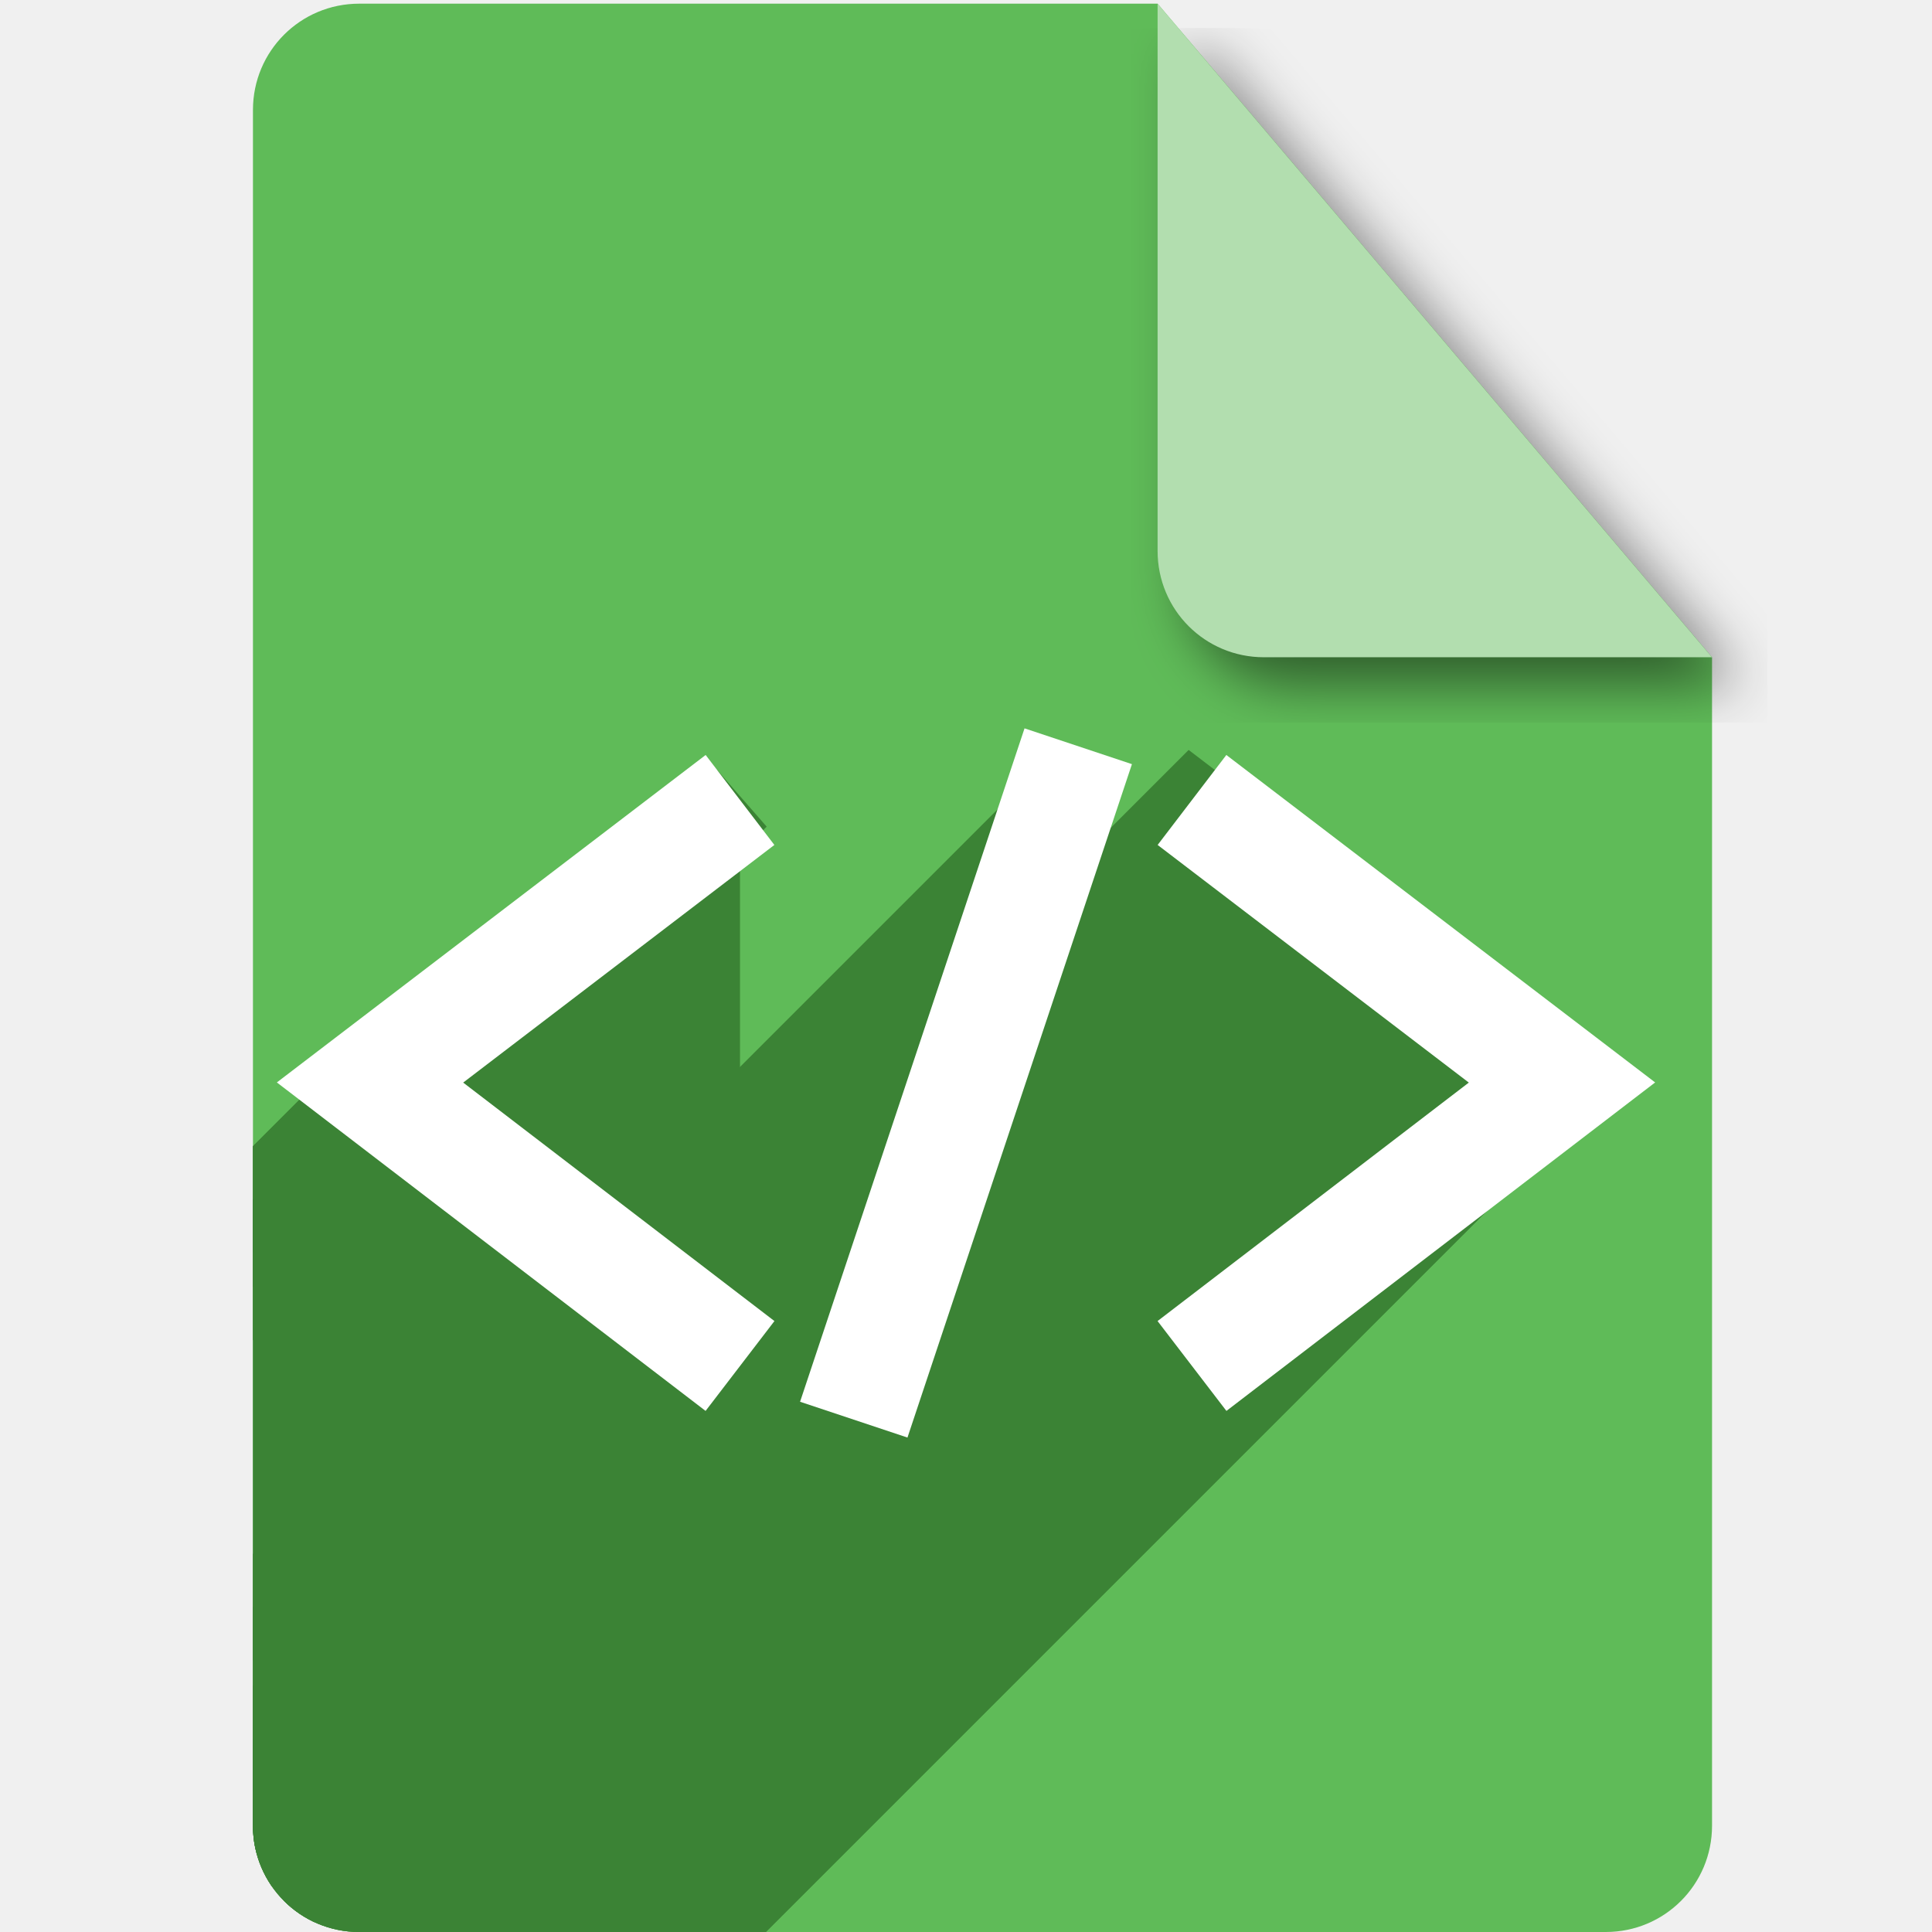
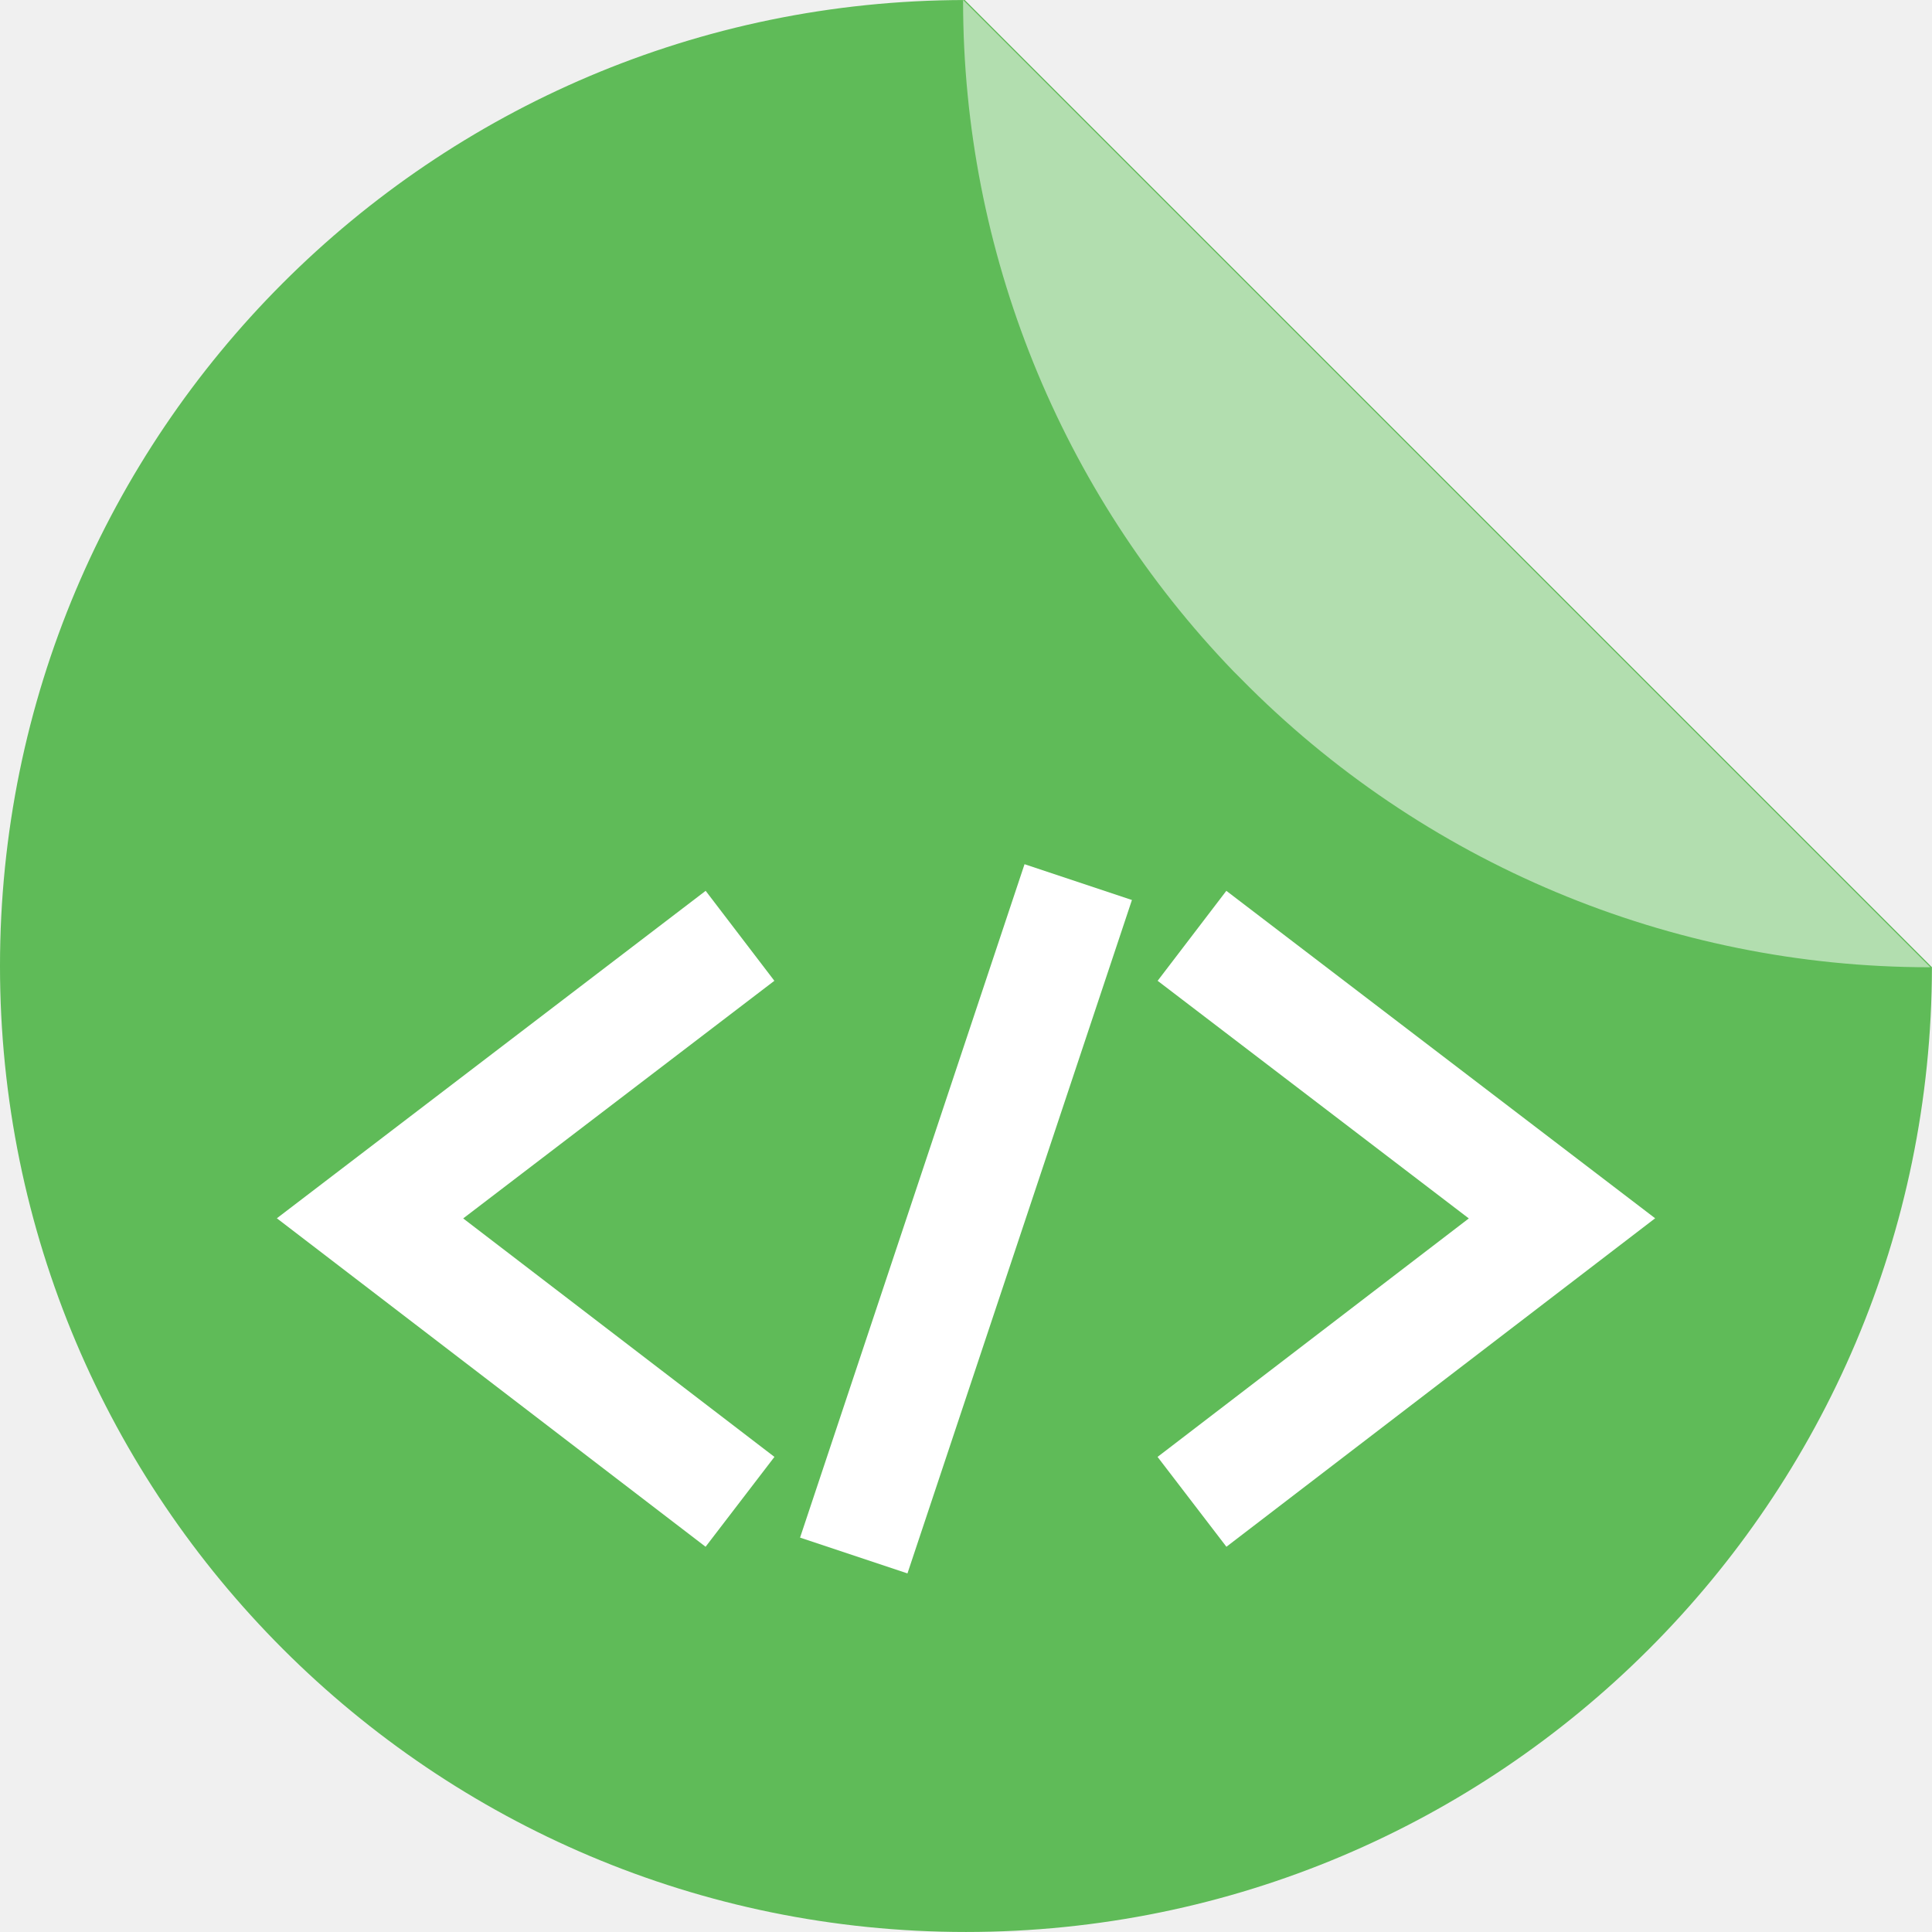
<svg xmlns="http://www.w3.org/2000/svg" width="256" height="256" viewBox="0 0 256 256" id="svg2" version="1.1">
  <defs id="defs4">
-     <filter id="filter4301" style="color-interpolation-filters:sRGB;">
-       <feFlood id="feFlood4303" result="flood" flood-color="rgb(0,0,0)" flood-opacity="0.498" />
-       <feComposite id="feComposite4305" result="composite1" operator="in" in2="SourceGraphic" in="flood" />
-       <feGaussianBlur id="feGaussianBlur4307" result="blur" stdDeviation="3.7" in="composite1" />
-       <feOffset id="feOffset4309" result="offset" dy="3.7" dx="3.8" />
-       <feComposite id="feComposite4311" result="composite2" operator="over" in2="offset" in="SourceGraphic" />
+     <filter style="color-interpolation-filters:sRGB;" id="filter4301">
+       <feFlood flood-opacity="0.498" flood-color="rgb(0,0,0)" result="flood" id="feFlood4303" />
+       <feComposite in="flood" in2="SourceGraphic" operator="in" result="composite1" id="feComposite4305" />
+       <feGaussianBlur in="composite1" stdDeviation="3.7" result="blur" id="feGaussianBlur4307" />
+       <feOffset dx="3.8" dy="3.7" result="offset" id="feOffset4309" />
+       <feComposite in="SourceGraphic" in2="offset" operator="over" result="composite2" id="feComposite4311" />
    </filter>
-     <clipPath clipPathUnits="userSpaceOnUse" id="clipPath4296">
-       <path style="fill:#e2e2e2;fill-opacity:1" d="m 155.331,796.848 -105.781,0 c -7.804,0 -14.088,6.282 -14.088,14.086 l 0,227.34 c 0,7.804 6.284,14.088 14.088,14.088 l 165.162,0 c 7.804,0 14.086,-6.284 14.086,-14.088 l 0,-154.822 -73.467,-86.604 z" id="path4298" />
+     <clipPath id="clipPath4296" clipPathUnits="userSpaceOnUse">
+       <path id="path4298" d="m 155.331,796.848 -105.781,0 c -7.804,0 -14.088,6.282 -14.088,14.086 l 0,227.34 c 0,7.804 6.284,14.088 14.088,14.088 l 165.162,0 c 7.804,0 14.086,-6.284 14.086,-14.088 l 0,-154.822 -73.467,-86.604 z" style="fill:#e2e2e2;fill-opacity:1" />
+     </clipPath>
+     <clipPath clipPathUnits="userSpaceOnUse" id="clipPath4284">
+       <g id="g4286" transform="translate(108.6766,-30.57378)">
+         <path id="path4288" d="m 19.159,808.939 a 128,128 0 0 0 -127.836,127.994 128,128 0 0 0 128,128 128,128 0 0 0 127.992,-127.838 L 19.159,808.939 Z m 12.424,0.607 a 128,128 0 0 1 7.768,1.121 128,128 0 0 0 -7.768,-1.121 z m 12.588,1.85 a 128,128 0 0 1 8.422,2.09 128,128 0 0 0 -8.422,-2.09 z m 12.363,3.098 a 128,128 0 0 1 8.945,3.197 128,128 0 0 0 -8.945,-3.197 z m 11.984,4.305 a 128,128 0 0 1 9.344,4.439 128,128 0 0 0 -9.344,-4.439 z m 11.498,5.479 a 128,128 0 0 1 9.494,5.734 128,128 0 0 0 -9.494,-5.734 z m 10.906,6.6 a 128,128 0 0 1 9.66,7.244 128,128 0 0 0 -9.66,-7.244 z m 10.178,7.639 a 128,128 0 0 1 9.389,8.629 128,128 0 0 0 -9.389,-8.629 z m 9.389,8.629 0.98,0.98 a 128,128 0 0 0 -0.98,-0.98 z m 7.65,8.572 a 128,128 0 0 1 4.504,5.922 128,128 0 0 0 -4.504,-5.922 z m 7.639,10.305 a 128,128 0 0 1 3.811,6.213 128,128 0 0 0 -3.811,-6.213 z m 6.576,11.031 a 128,128 0 0 1 3.082,6.377 128,128 0 0 0 -3.082,-6.377 z m 5.438,11.639 a 128,128 0 0 1 2.377,6.508 128,128 0 0 0 -2.377,-6.508 z m 4.232,12.094 a 128,128 0 0 1 1.686,6.594 128,128 0 0 0 -1.686,-6.594 z m 3.008,12.486 a 128,128 0 0 1 0.99,6.539 128,128 0 0 0 -0.99,-6.539 z m 1.74,12.711 a 128,128 0 0 1 0.551,10.951 128,128 0 0 0 -0.551,-10.951 z" style="fill:#5fbb58;fill-opacity:1" />
+         <path id="path4290" d="m 146.938,937.101 a 128,128 0 0 0 0.164,-0.006 L 18.945,808.939 a 128,128 0 0 0 -0.008,0.162 128,128 0 0 0 35.854,88.809 l 0.98,0.98 a 128,128 0 0 0 91.166,38.211 z" style="fill:#b2deaf;fill-opacity:1" />
+       </g>
    </clipPath>
  </defs>
-   <g transform="translate(0,-796.3621)" id="layer1">
-     <path transform="translate(0,796.3621)" id="path4141" d="M 153.387 0.486 L 47.605 0.486 C 39.801 0.486 33.518 6.768 33.518 14.572 L 33.518 241.912 C 33.518 249.716 39.801 256 47.605 256 L 212.768 256 C 220.572 256 226.854 249.716 226.854 241.912 L 226.854 87.09 L 153.387 0.486 z " style="fill:#5fbb58;fill-opacity:1" />
-     <path id="rect4136" d="m 226.854,883.452 -73.467,-86.604 0,72.518 c 0,7.804 6.282,14.086 14.086,14.086 l 59.381,0 z" style="fill:#b2deaf;fill-opacity:1;filter:url(#filter4301)" />
-     <text id="text4164" y="965.153" x="54.857" style="font-style:normal;font-weight:normal;font-size:40px;line-height:125%;font-family:sans-serif;letter-spacing:0px;word-spacing:0px;fill:#000000;fill-opacity:1;stroke:none;stroke-width:1px;stroke-linecap:butt;stroke-linejoin:miter;stroke-opacity:1" xml:space="preserve">
-       <tspan y="965.153" x="54.857" id="tspan4166" />
+   <g id="layer1" transform="translate(0,-796.3621)">
+     <g transform="translate(108.6766,-12.57377)" id="g4176">
+       <path style="fill:#5fbb58;fill-opacity:1" d="m 19.159,808.939 a 128,128 0 0 0 -127.836,127.994 128,128 0 0 0 128,128 128,128 0 0 0 127.992,-127.838 L 19.159,808.939 Z m 12.424,0.607 a 128,128 0 0 1 7.768,1.121 128,128 0 0 0 -7.768,-1.121 z m 12.588,1.85 a 128,128 0 0 1 8.422,2.09 128,128 0 0 0 -8.422,-2.09 z m 12.363,3.098 a 128,128 0 0 1 8.945,3.197 128,128 0 0 0 -8.945,-3.197 z m 11.984,4.305 a 128,128 0 0 1 9.344,4.439 128,128 0 0 0 -9.344,-4.439 z m 11.498,5.479 a 128,128 0 0 1 9.494,5.734 128,128 0 0 0 -9.494,-5.734 z m 10.906,6.6 a 128,128 0 0 1 9.66,7.244 128,128 0 0 0 -9.66,-7.244 z m 10.178,7.639 a 128,128 0 0 1 9.389,8.629 128,128 0 0 0 -9.389,-8.629 z m 9.389,8.629 0.98,0.98 a 128,128 0 0 0 -0.98,-0.98 z m 7.65,8.572 a 128,128 0 0 1 4.504,5.922 128,128 0 0 0 -4.504,-5.922 z m 7.639,10.305 a 128,128 0 0 1 3.811,6.213 128,128 0 0 0 -3.811,-6.213 z m 6.576,11.031 a 128,128 0 0 1 3.082,6.377 128,128 0 0 0 -3.082,-6.377 z m 5.438,11.639 a 128,128 0 0 1 2.377,6.508 128,128 0 0 0 -2.377,-6.508 z m 4.232,12.094 a 128,128 0 0 1 1.686,6.594 128,128 0 0 0 -1.686,-6.594 z m 3.008,12.486 a 128,128 0 0 1 0.99,6.539 128,128 0 0 0 -0.99,-6.539 z m 1.74,12.711 a 128,128 0 0 1 0.551,10.951 128,128 0 0 0 -0.551,-10.951 z" id="path4957" />
+       <path style="fill:#b2deaf;fill-opacity:1" d="m 146.938,937.101 a 128,128 0 0 0 0.164,-0.006 L 18.945,808.939 a 128,128 0 0 0 -0.008,0.162 128,128 0 0 0 35.854,88.809 l 0.98,0.98 a 128,128 0 0 0 91.166,38.211 z" id="rect4961" />
+     </g>
+     <text xml:space="preserve" style="font-style:normal;font-weight:normal;font-size:40px;line-height:125%;font-family:sans-serif;letter-spacing:0px;word-spacing:0px;fill:#000000;fill-opacity:1;stroke:none;stroke-width:1px;stroke-linecap:butt;stroke-linejoin:miter;stroke-opacity:1" x="54.857" y="965.153" id="text4164">
+       <tspan id="tspan4166" x="54.857" y="965.153" />
    </text>
-     <g transform="translate(-1.944679,0)" style="stroke:#3b8335;stroke-opacity:1;fill:#3b8335;fill-opacity:1;stroke-linejoin:miter" id="g4202" clip-path="url(#clipPath4296)">
-       <g id="g4232" style="fill:#3b8335;fill-opacity:1;stroke:#3b8335;stroke-opacity:1;stroke-linejoin:miter">
-         <g id="g4234" style="fill:#3b8335;fill-rule:evenodd;stroke:#3b8335;stroke-width:10;stroke-linecap:butt;stroke-linejoin:miter;stroke-miterlimit:4;stroke-dasharray:none;stroke-opacity:1;fill-opacity:1">
-           <path id="path4236" d="M159.889 902.362L208.914 939.8L-3.218 1151.932L-52.243 1114.494Z" style="fill:#3b8335;fill-opacity:1;stroke:#3b8335;stroke-opacity:1;stroke-linejoin:miter" />
-           <path id="path4238" d="M208.914 939.8L159.889 977.362L-52.243 1189.494L-3.218 1151.932Z" style="fill:#3b8335;fill-opacity:1;stroke:#3b8335;stroke-opacity:1;stroke-linejoin:miter" />
+     <g id="g4185" transform="translate(0,18)" clip-path="url(#clipPath4284)" style="fill:#3b8335;fill-opacity:1;stroke:#3b8335;stroke-opacity:1">
+       <g id="g4217" style="fill:#3b8335;fill-opacity:1;stroke:#3b8335;stroke-opacity:1">
+         <g id="g4219" style="fill:#3b8335;fill-rule:evenodd;stroke:#3b8335;stroke-width:15;stroke-linecap:square;stroke-linejoin:miter;stroke-miterlimit:4;stroke-dasharray:none;stroke-opacity:1;fill-opacity:1">
+           <path id="path4221" d="M115.5 977.36L140.5 902.36L-71.632 1114.492L-96.632 1189.492Z" style="fill:#3b8335;fill-opacity:1;stroke:#3b8335;stroke-opacity:1" />
        </g>
-         <path id="path4192" d="m 159.889,902.362 49.025,37.438 -49.025,37.562" style="fill:#3b8335;fill-rule:evenodd;stroke:#3b8335;stroke-width:10;stroke-linecap:butt;stroke-linejoin:miter;stroke-miterlimit:4;stroke-dasharray:none;stroke-opacity:1;fill-opacity:1" />
+         <path id="path4189" d="m 115.5,977.36 25,-75" style="fill:#3b8335;fill-rule:evenodd;stroke:#3b8335;stroke-width:15;stroke-linecap:square;stroke-linejoin:miter;stroke-miterlimit:4;stroke-dasharray:none;stroke-opacity:1;fill-opacity:1" />
      </g>
-       <g id="g4241" style="fill:#3b8335;fill-opacity:1;stroke:#3b8335;stroke-opacity:1;stroke-linejoin:miter">
-         <g id="g4243" style="fill:#3b8335;fill-rule:evenodd;stroke:#3b8335;stroke-width:10;stroke-linecap:square;stroke-linejoin:miter;stroke-miterlimit:4;stroke-dasharray:none;stroke-opacity:1;fill-opacity:1">
-           <path id="path4245" d="M117.445 977.36L142.445 902.36L-69.687 1114.492L-94.687 1189.492Z" style="fill:#3b8335;fill-opacity:1;stroke:#3b8335;stroke-opacity:1;stroke-linejoin:miter" />
+       <g id="g4224" style="fill:#3b8335;fill-opacity:1;stroke:#3b8335;stroke-opacity:1">
+         <g id="g4226" style="fill:#3b8335;fill-rule:evenodd;stroke:#3b8335;stroke-width:15;stroke-linecap:butt;stroke-linejoin:miter;stroke-miterlimit:4;stroke-dasharray:none;stroke-opacity:1;fill-opacity:1">
+           <path id="path4228" d="M157.945 902.362L206.969 939.8L-5.163 1151.932L-54.187 1114.494Z" style="fill:#3b8335;fill-opacity:1;stroke:#3b8335;stroke-opacity:1" />
+           <path id="path4230" d="M206.969 939.8L157.945 977.362L-54.187 1189.494L-5.163 1151.932Z" style="fill:#3b8335;fill-opacity:1;stroke:#3b8335;stroke-opacity:1" />
        </g>
-         <path style="fill:#3b8335;fill-rule:evenodd;stroke:#3b8335;stroke-width:10;stroke-linecap:square;stroke-linejoin:miter;stroke-miterlimit:4;stroke-dasharray:none;stroke-opacity:1;fill-opacity:1" d="m 117.445,977.36 25,-75" id="path4190" />
+         <path style="fill:#3b8335;fill-rule:evenodd;stroke:#3b8335;stroke-width:15;stroke-linecap:butt;stroke-linejoin:miter;stroke-miterlimit:4;stroke-dasharray:none;stroke-opacity:1;fill-opacity:1" d="m 157.945,902.362 49.025,37.438 -49.025,37.562" id="path4191" />
      </g>
-       <g id="g4248" style="fill:#3b8335;fill-opacity:1;stroke:#3b8335;stroke-opacity:1;stroke-linejoin:miter">
-         <g id="g4250" style="fill:#3b8335;fill-rule:evenodd;stroke:#3b8335;stroke-width:10;stroke-linecap:butt;stroke-linejoin:miter;stroke-miterlimit:4;stroke-dasharray:none;stroke-opacity:1;fill-opacity:1">
-           <path id="path4252" d="M100.0 902.362L50.975 939.8L-161.157 1151.932L-112.132 1114.494Z" style="fill:#3b8335;fill-opacity:1;stroke:#3b8335;stroke-opacity:1;stroke-linejoin:miter" />
-           <path id="path4254" d="M50.975 939.8L100.0 977.362L-112.132 1189.494L-161.157 1151.932Z" style="fill:#3b8335;fill-opacity:1;stroke:#3b8335;stroke-opacity:1;stroke-linejoin:miter" />
+       <g id="g4233" style="fill:#3b8335;fill-opacity:1;stroke:#3b8335;stroke-opacity:1">
+         <g id="g4235" style="fill:#3b8335;fill-rule:evenodd;stroke:#3b8335;stroke-width:15;stroke-linecap:butt;stroke-linejoin:miter;stroke-miterlimit:4;stroke-dasharray:none;stroke-opacity:1;fill-opacity:1">
+           <path id="path4237" d="M98.055 902.362L49.031 939.8L-163.101 1151.932L-114.077 1114.494Z" style="fill:#3b8335;fill-opacity:1;stroke:#3b8335;stroke-opacity:1" />
+           <path id="path4239" d="M49.031 939.8L98.055 977.362L-114.077 1189.494L-163.101 1151.932Z" style="fill:#3b8335;fill-opacity:1;stroke:#3b8335;stroke-opacity:1" />
        </g>
-         <path style="fill:#3b8335;fill-rule:evenodd;stroke:#3b8335;stroke-width:10;stroke-linecap:butt;stroke-linejoin:miter;stroke-miterlimit:4;stroke-dasharray:none;stroke-opacity:1;fill-opacity:1" d="M 100,902.362 50.975,939.8 100,977.362" id="path4185" />
+         <path id="path4187" d="m 98.055,902.362 -49.025,37.438 49.025,37.562" style="fill:#3b8335;fill-rule:evenodd;stroke:#3b8335;stroke-width:15;stroke-linecap:butt;stroke-linejoin:miter;stroke-miterlimit:4;stroke-dasharray:none;stroke-opacity:1;fill-opacity:1" />
      </g>
    </g>
-     <path style="fill:none;fill-rule:evenodd;stroke:#ffffff;stroke-width:15;stroke-linecap:butt;stroke-linejoin:miter;stroke-miterlimit:4;stroke-dasharray:none;stroke-opacity:1" d="m 98.055,902.362 -49.025,37.438 49.025,37.562" id="path4209" />
-     <path style="fill:none;fill-rule:evenodd;stroke:#ffffff;stroke-width:15;stroke-linecap:square;stroke-linejoin:miter;stroke-miterlimit:4;stroke-dasharray:none;stroke-opacity:1" d="m 115.5,977.36 25,-75" id="path4211" />
-     <path id="path4213" d="m 157.945,902.362 49.025,37.438 -49.025,37.562" style="fill:none;fill-rule:evenodd;stroke:#ffffff;stroke-width:15;stroke-linecap:butt;stroke-linejoin:miter;stroke-miterlimit:4;stroke-dasharray:none;stroke-opacity:1" />
+     <g transform="translate(0,18)" id="g4180">
+       <path style="fill:none;fill-rule:evenodd;stroke:#ffffff;stroke-width:15;stroke-linecap:butt;stroke-linejoin:miter;stroke-miterlimit:4;stroke-dasharray:none;stroke-opacity:1" d="m 98.055,902.362 -49.025,37.438 49.025,37.562" id="path4209" />
+       <path style="fill:none;fill-rule:evenodd;stroke:#ffffff;stroke-width:15;stroke-linecap:square;stroke-linejoin:miter;stroke-miterlimit:4;stroke-dasharray:none;stroke-opacity:1" d="m 115.5,977.36 25,-75" id="path4211" />
+       <path id="path4213" d="m 157.945,902.362 49.025,37.438 -49.025,37.562" style="fill:none;fill-rule:evenodd;stroke:#ffffff;stroke-width:15;stroke-linecap:butt;stroke-linejoin:miter;stroke-miterlimit:4;stroke-dasharray:none;stroke-opacity:1" />
+     </g>
  </g>
</svg>
